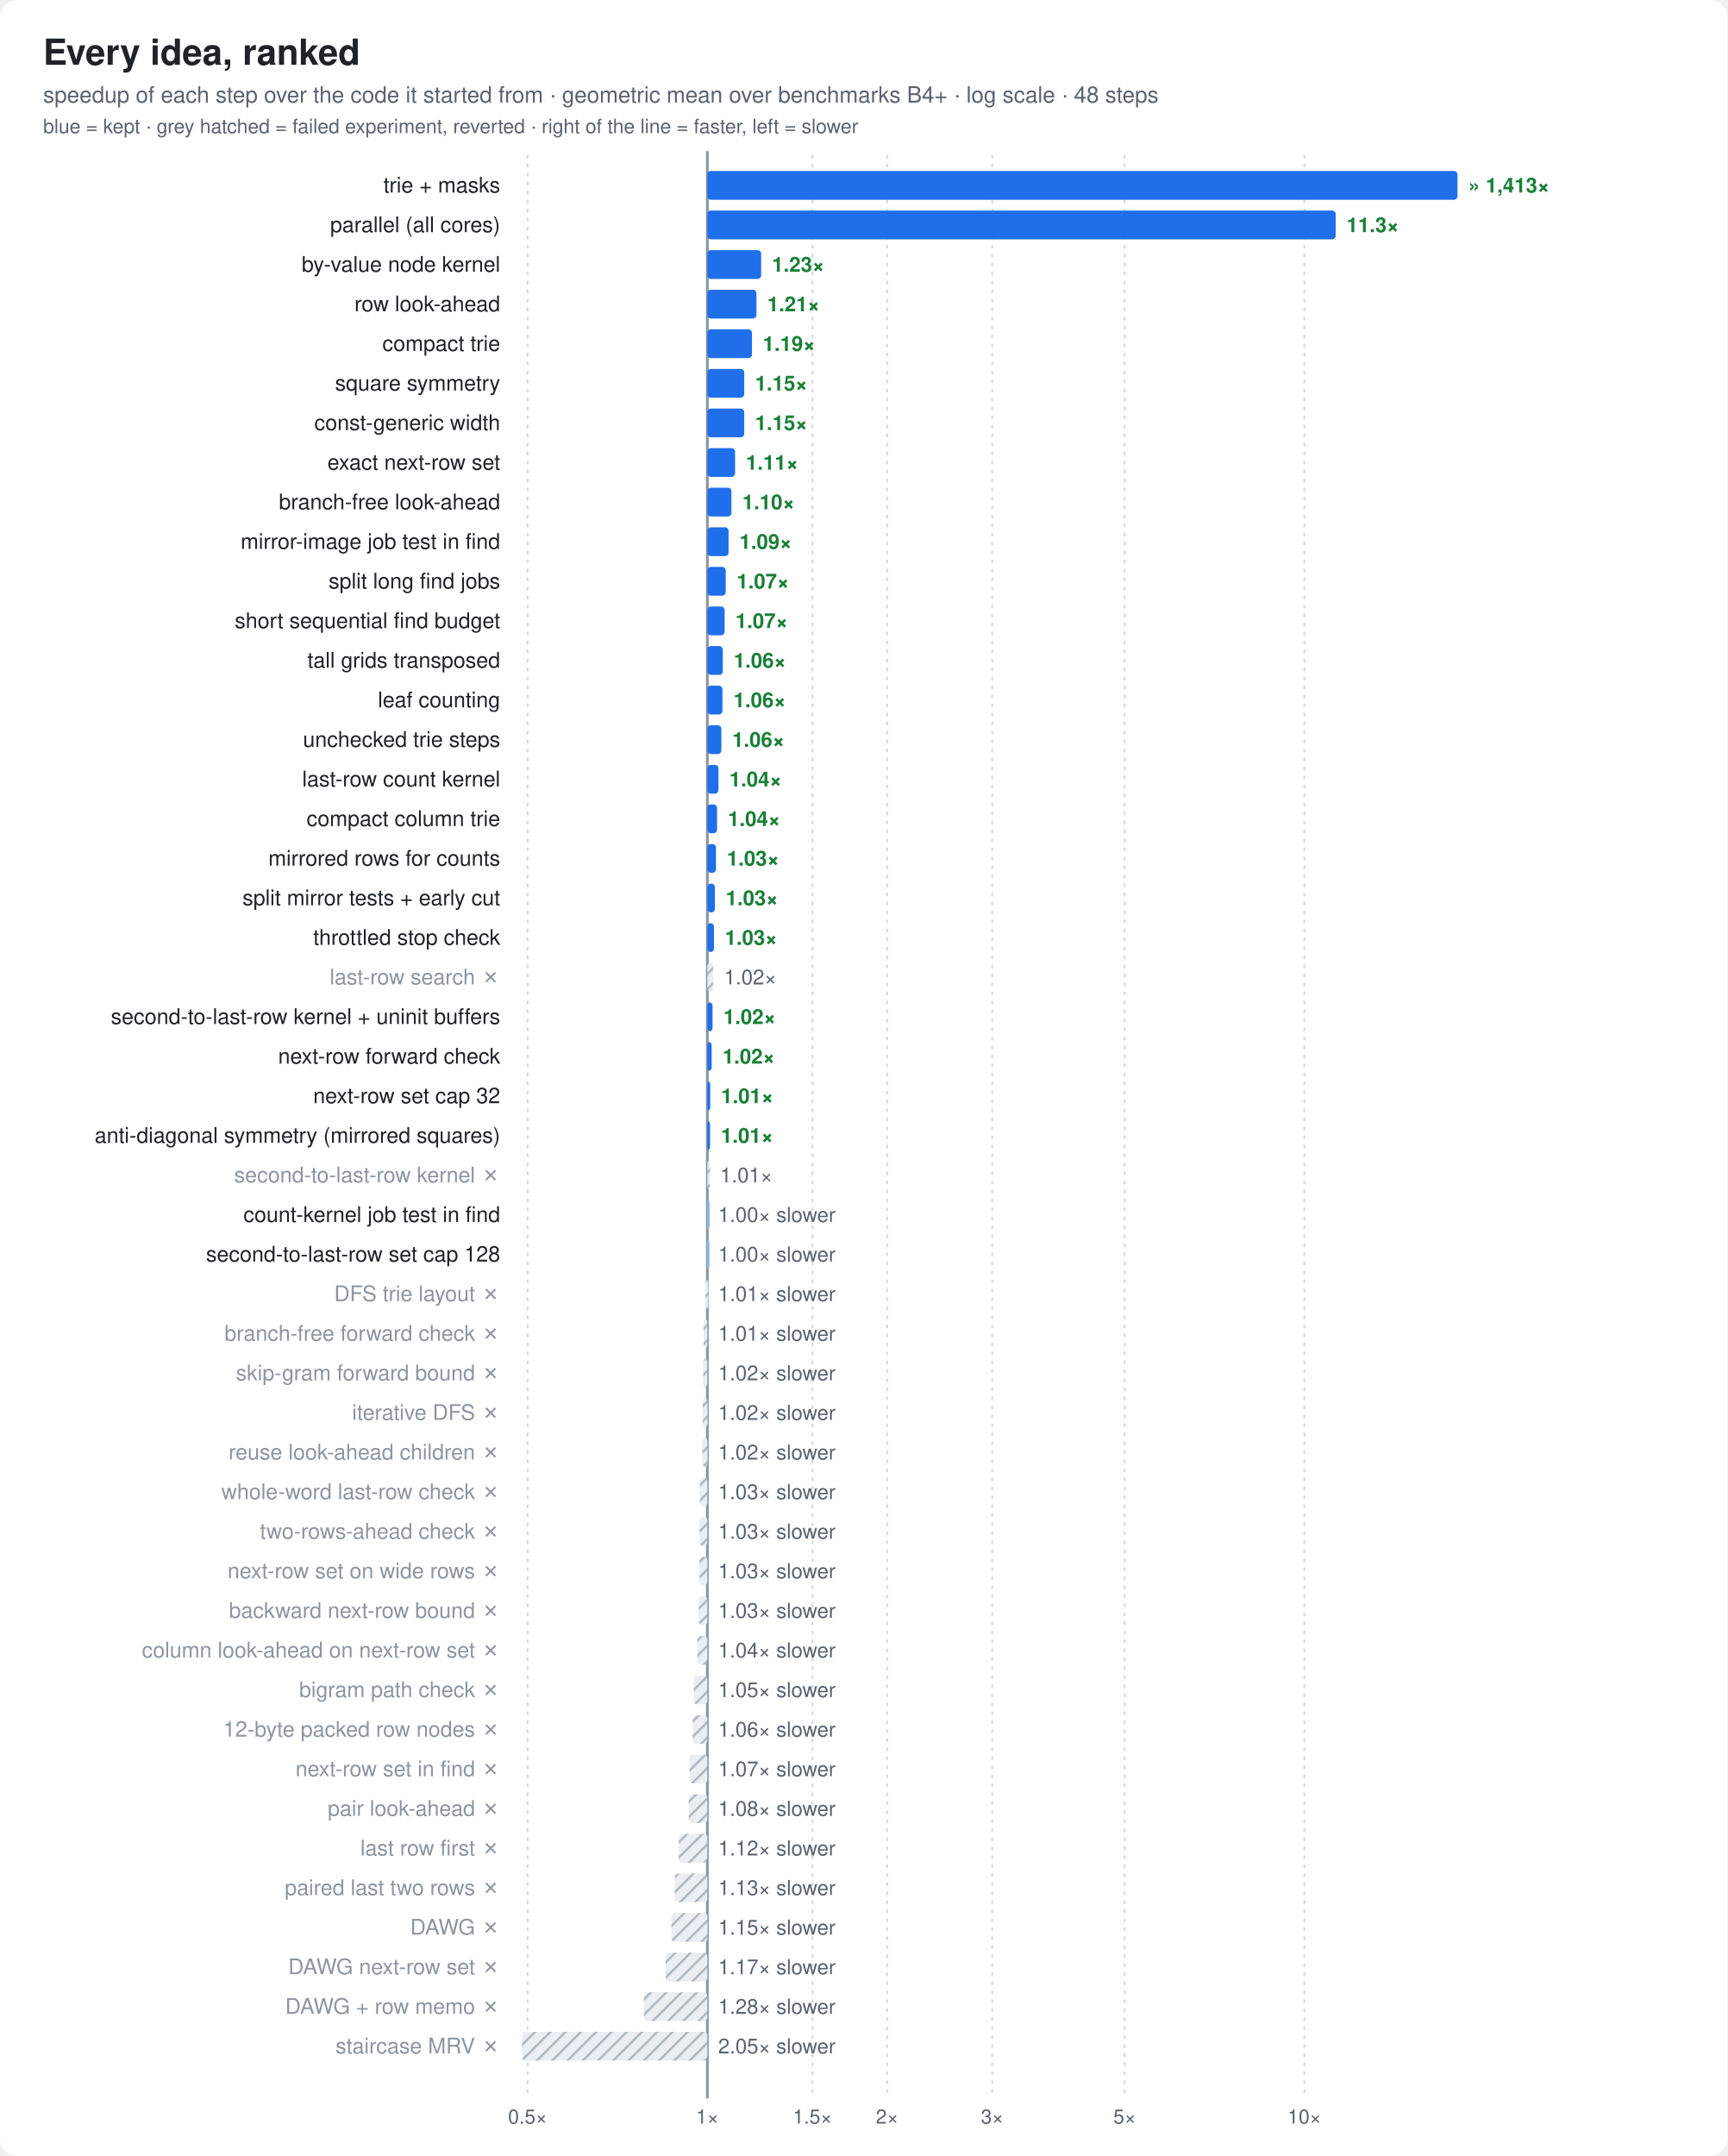
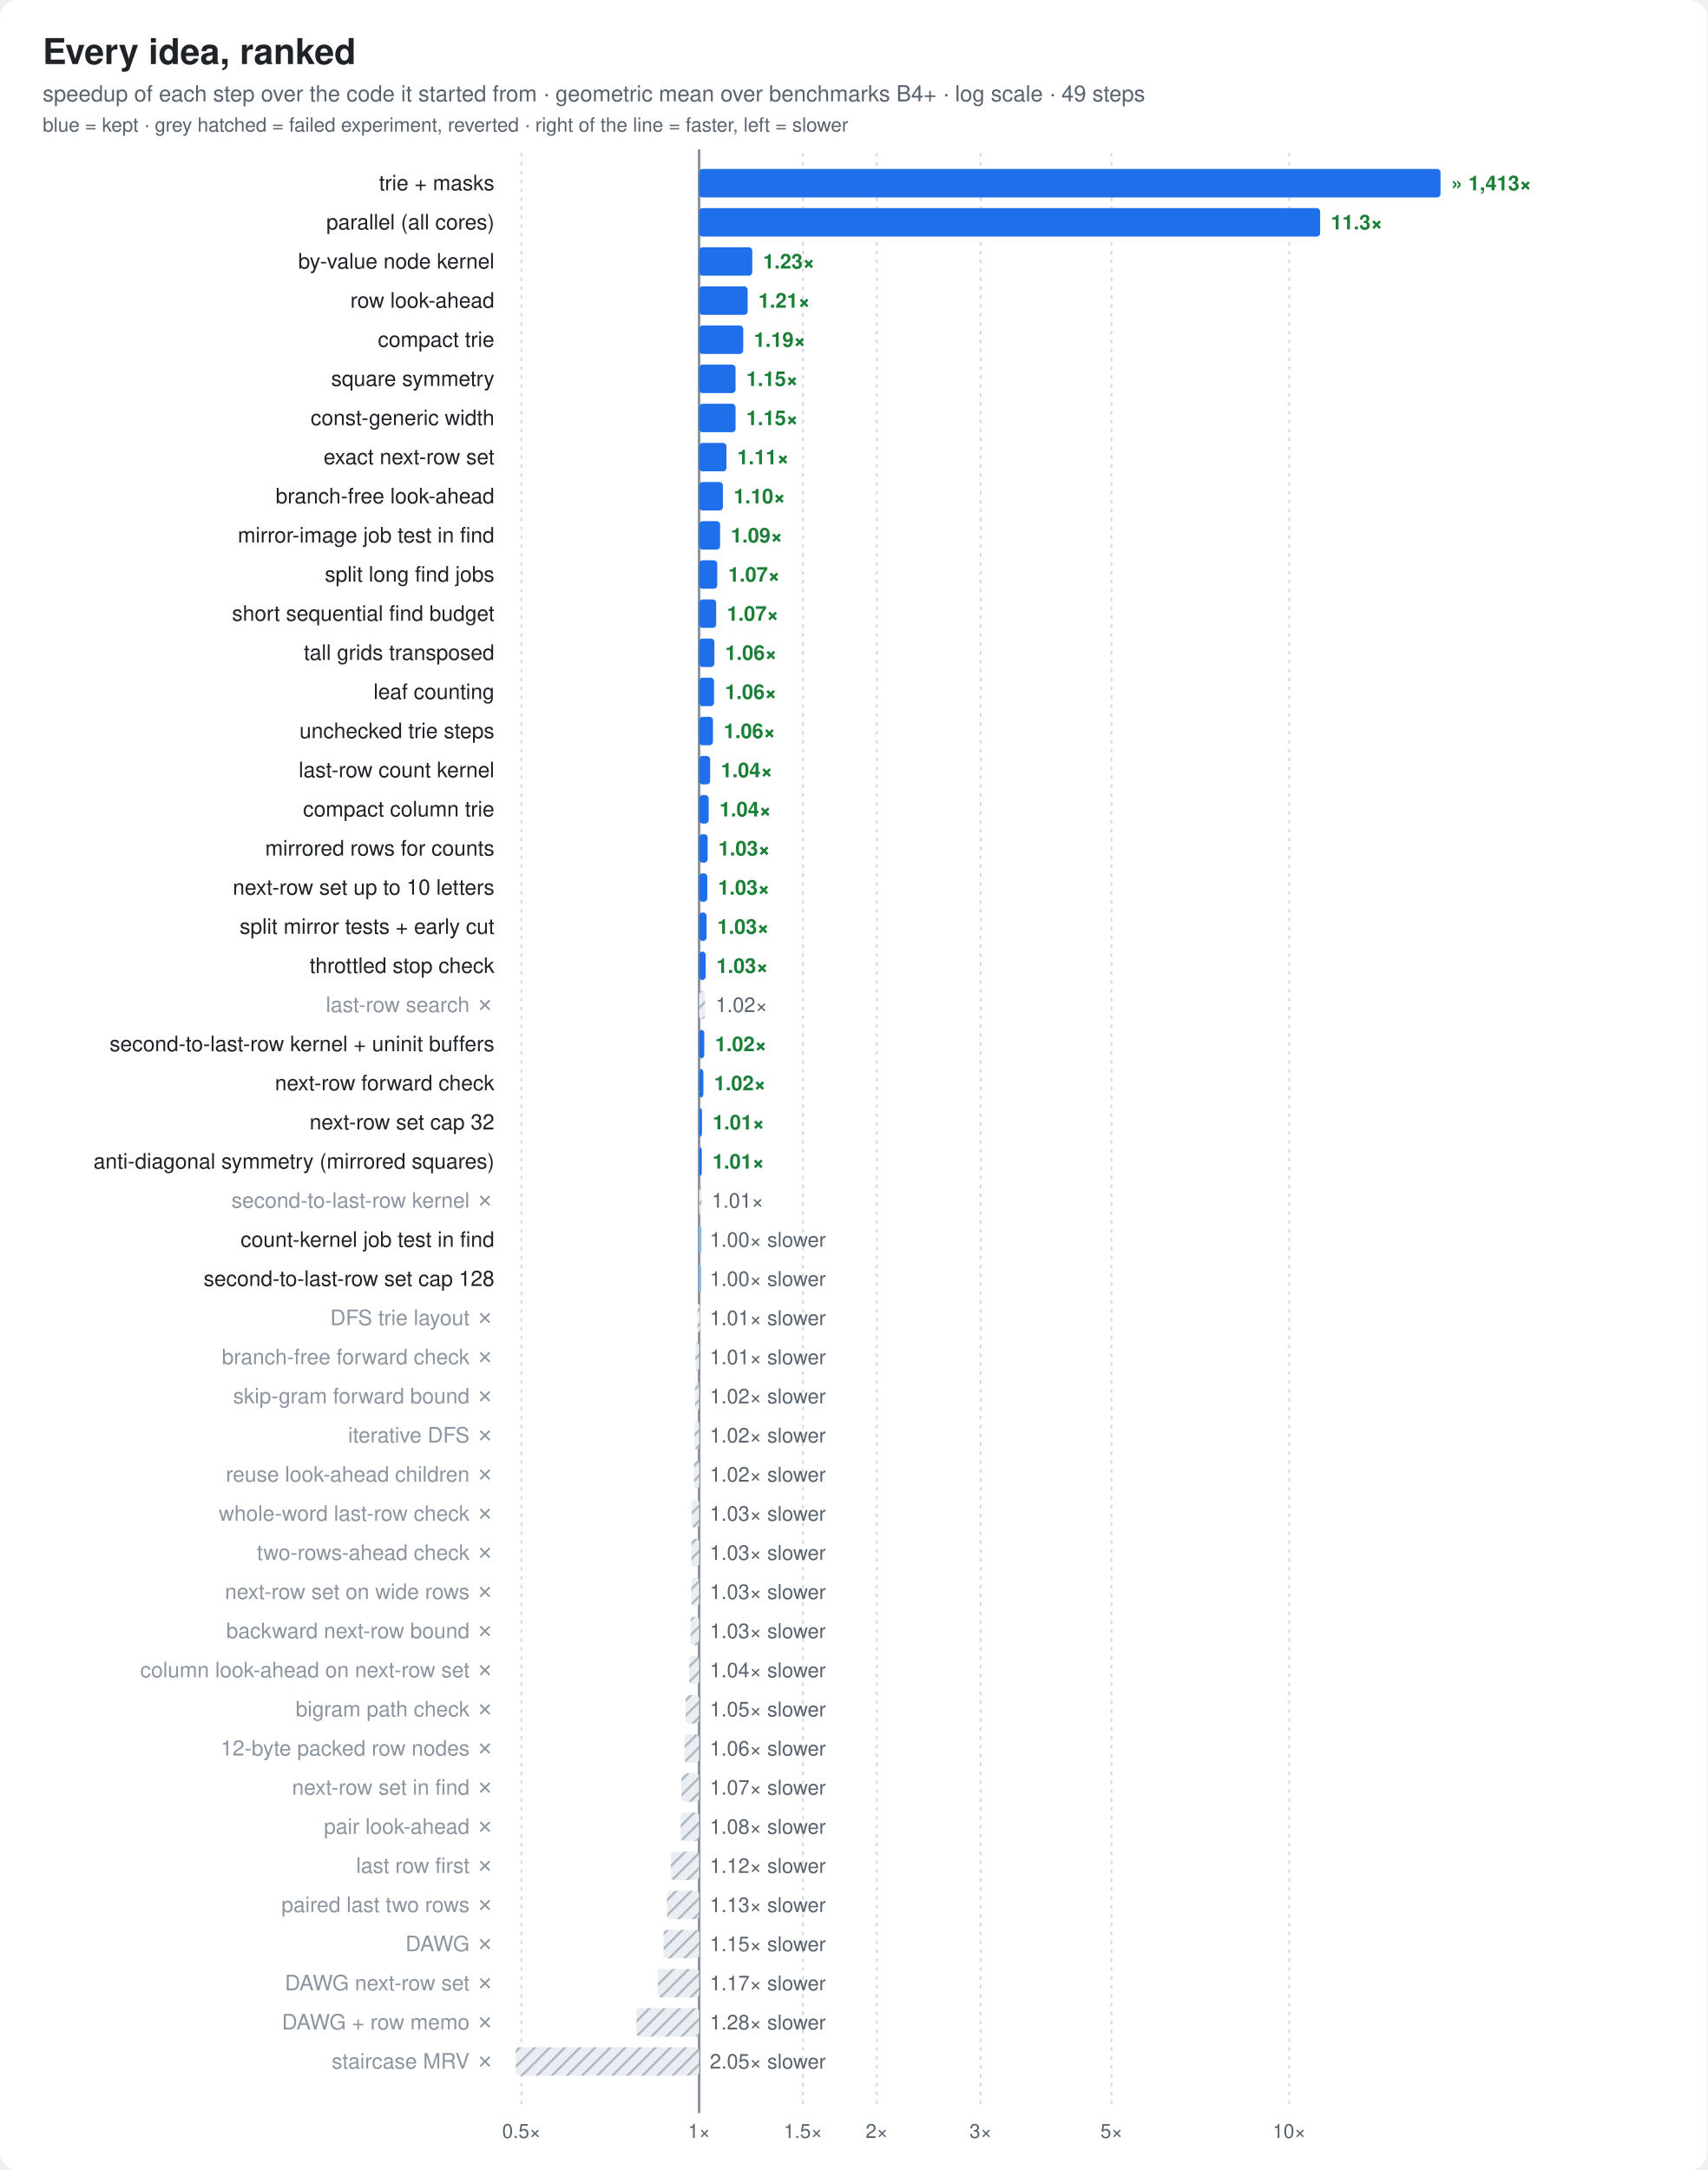
- <svg xmlns="http://www.w3.org/2000/svg" width="960" height="1198" viewBox="0 0 960 1198" font-family="ui-sans-serif,-apple-system,Segoe UI,Helvetica,Arial,sans-serif">
+ <svg xmlns="http://www.w3.org/2000/svg" width="960" height="1220" viewBox="0 0 960 1220" font-family="ui-sans-serif,-apple-system,Segoe UI,Helvetica,Arial,sans-serif">
  <style>
  .bg{fill:#ffffff} .t{fill:#1f2328} .m{fill:#59636e} .g{stroke:#d1d9e0}
  .bar{fill:#8fb8de} .best{fill:#1f6feb} .x{fill:#1a7f37;font-weight:600}
  .fail{fill:url(#hatch)} .hs{stroke:#afb8c1} .hb{fill:#eaeef2} .f{fill:#cf222e;font-weight:600}
  .ft{fill:#8c959f} .cur{fill:#1f6feb;font-weight:700}
  .ln{stroke:#1f6feb;fill:none} .lnf{fill:#1f6feb} .ctx{stroke:#afb8c1;fill:none} .ring{stroke:#ffffff}
  .fx{stroke:#8c959f;fill:none} .area{fill:#1f6feb;fill-opacity:.08} .tile{fill:#f6f8fa;stroke:#d1d9e0}
  .big{fill:#1f6feb;font-weight:800}
  .s2{stroke:#eb6834;fill:none} .s2f{fill:#eb6834} .s3{stroke:#1baf7a;fill:none} .s3f{fill:#1baf7a}
  @media (prefers-color-scheme: dark){
    .s2{stroke:#d95926} .s2f{fill:#d95926} .s3{stroke:#199e70} .s3f{fill:#199e70}
    .bg{fill:#0d1117} .t{fill:#e6edf3} .m{fill:#9198a1} .g{stroke:#30363d}
    .bar{fill:#2f5f8f} .best{fill:#4493f8} .x{fill:#3fb950}
    .hs{stroke:#484f58} .hb{fill:#21262d} .f{fill:#f85149} .ft{fill:#6e7681} .cur{fill:#4493f8}
    .ln{stroke:#4493f8} .lnf{fill:#4493f8} .ctx{stroke:#484f58} .ring{stroke:#0d1117}
    .fx{stroke:#6e7681} .area{fill:#4493f8;fill-opacity:.10} .tile{fill:#161b22;stroke:#30363d} .big{fill:#4493f8}
  }
</style>
  <defs>
    <pattern id="hatch" width="6" height="6" patternUnits="userSpaceOnUse" patternTransform="rotate(45)">
      <rect class="hb" width="6" height="6" />
      <line class="hs" x1="0" y1="0" x2="0" y2="6" stroke-width="2.5" />
    </pattern>
  </defs>
-   <rect class="bg" width="960" height="1198" rx="10" />
+   <rect class="bg" width="960" height="1220" rx="10" />
  <text class="t" x="24" y="36" font-size="20" font-weight="800">Every idea, ranked</text>
-   <text class="m" x="24" y="57" font-size="12.5">speedup of each step over the code it started from · geometric mean over benchmarks B4+ · log scale · 48 steps</text>
+   <text class="m" x="24" y="57" font-size="12.5">speedup of each step over the code it started from · geometric mean over benchmarks B4+ · log scale · 49 steps</text>
  <text class="m" x="24" y="74" font-size="11">blue = kept · grey hatched = failed experiment, reverted · right of the line = faster, left = slower</text>
-   <line class="g" x1="293.2" x2="293.2" y1="86" y2="1164" stroke-dasharray="2 3" />
-   <text class="m" x="293.2" y="1180" font-size="11" text-anchor="middle">0.5×</text>
-   <line class="g" x1="393.1" x2="393.1" y1="86" y2="1164" stroke-dasharray="2 3" />
-   <text class="m" x="393.1" y="1180" font-size="11" text-anchor="middle">1×</text>
-   <line class="g" x1="451.5" x2="451.5" y1="86" y2="1164" stroke-dasharray="2 3" />
-   <text class="m" x="451.5" y="1180" font-size="11" text-anchor="middle">1.5×</text>
-   <line class="g" x1="493.0" x2="493.0" y1="86" y2="1164" stroke-dasharray="2 3" />
-   <text class="m" x="493.0" y="1180" font-size="11" text-anchor="middle">2×</text>
-   <line class="g" x1="551.4" x2="551.4" y1="86" y2="1164" stroke-dasharray="2 3" />
-   <text class="m" x="551.4" y="1180" font-size="11" text-anchor="middle">3×</text>
-   <line class="g" x1="625.0" x2="625.0" y1="86" y2="1164" stroke-dasharray="2 3" />
-   <text class="m" x="625.0" y="1180" font-size="11" text-anchor="middle">5×</text>
-   <line class="g" x1="724.9" x2="724.9" y1="86" y2="1164" stroke-dasharray="2 3" />
-   <text class="m" x="724.9" y="1180" font-size="11" text-anchor="middle">10×</text>
-   <line class="fx" x1="393.1" x2="393.1" y1="84" y2="1166" stroke-width="1.5" />
+   <line class="g" x1="293.2" x2="293.2" y1="86" y2="1186" stroke-dasharray="2 3" />
+   <text class="m" x="293.2" y="1202" font-size="11" text-anchor="middle">0.5×</text>
+   <line class="g" x1="393.1" x2="393.1" y1="86" y2="1186" stroke-dasharray="2 3" />
+   <text class="m" x="393.1" y="1202" font-size="11" text-anchor="middle">1×</text>
+   <line class="g" x1="451.5" x2="451.5" y1="86" y2="1186" stroke-dasharray="2 3" />
+   <text class="m" x="451.5" y="1202" font-size="11" text-anchor="middle">1.5×</text>
+   <line class="g" x1="493.0" x2="493.0" y1="86" y2="1186" stroke-dasharray="2 3" />
+   <text class="m" x="493.0" y="1202" font-size="11" text-anchor="middle">2×</text>
+   <line class="g" x1="551.4" x2="551.4" y1="86" y2="1186" stroke-dasharray="2 3" />
+   <text class="m" x="551.4" y="1202" font-size="11" text-anchor="middle">3×</text>
+   <line class="g" x1="625.0" x2="625.0" y1="86" y2="1186" stroke-dasharray="2 3" />
+   <text class="m" x="625.0" y="1202" font-size="11" text-anchor="middle">5×</text>
+   <line class="g" x1="724.9" x2="724.9" y1="86" y2="1186" stroke-dasharray="2 3" />
+   <text class="m" x="724.9" y="1202" font-size="11" text-anchor="middle">10×</text>
+   <line class="fx" x1="393.1" x2="393.1" y1="84" y2="1188" stroke-width="1.5" />
  <rect class="best" x="393.1" y="95" width="416.9" height="16" rx="2" />
  <text class="t" x="278" y="107.0" font-size="12" text-anchor="end">trie + masks</text>
  <text class="x" x="816.0" y="107.0" font-size="11.5" text-anchor="start">» 1,413×</text>
  <rect class="best" x="393.1" y="117" width="349.2" height="16" rx="2" />
  <text class="t" x="278" y="129.0" font-size="12" text-anchor="end">parallel (all cores)</text>
  <text class="x" x="748.3" y="129.0" font-size="11.5" text-anchor="start">11.3×</text>
  <rect class="best" x="393.1" y="139" width="29.9" height="16" rx="2" />
  <text class="t" x="278" y="151.0" font-size="12" text-anchor="end">by-value node kernel</text>
  <text class="x" x="429.0" y="151.0" font-size="11.5" text-anchor="start">1.23×</text>
  <rect class="best" x="393.1" y="161" width="27.3" height="16" rx="2" />
  <text class="t" x="278" y="173.0" font-size="12" text-anchor="end">row look-ahead</text>
  <text class="x" x="426.4" y="173.0" font-size="11.5" text-anchor="start">1.21×</text>
  <rect class="best" x="393.1" y="183" width="24.8" height="16" rx="2" />
  <text class="t" x="278" y="195.0" font-size="12" text-anchor="end">compact trie</text>
  <text class="x" x="423.9" y="195.0" font-size="11.5" text-anchor="start">1.19×</text>
  <rect class="best" x="393.1" y="205" width="20.5" height="16" rx="2" />
  <text class="t" x="278" y="217.0" font-size="12" text-anchor="end">square symmetry</text>
  <text class="x" x="419.6" y="217.0" font-size="11.5" text-anchor="start">1.15×</text>
  <rect class="best" x="393.1" y="227" width="20.5" height="16" rx="2" />
  <text class="t" x="278" y="239.0" font-size="12" text-anchor="end">const-generic width</text>
  <text class="x" x="419.6" y="239.0" font-size="11.5" text-anchor="start">1.15×</text>
  <rect class="best" x="393.1" y="249" width="15.4" height="16" rx="2" />
  <text class="t" x="278" y="261.0" font-size="12" text-anchor="end">exact next-row set</text>
  <text class="x" x="414.5" y="261.0" font-size="11.5" text-anchor="start">1.11×</text>
  <rect class="best" x="393.1" y="271" width="13.4" height="16" rx="2" />
  <text class="t" x="278" y="283.0" font-size="12" text-anchor="end">branch-free look-ahead</text>
  <text class="x" x="412.5" y="283.0" font-size="11.5" text-anchor="start">1.10×</text>
  <rect class="best" x="393.1" y="293" width="11.8" height="16" rx="2" />
  <text class="t" x="278" y="305.0" font-size="12" text-anchor="end">mirror-image job test in find</text>
  <text class="x" x="410.9" y="305.0" font-size="11.5" text-anchor="start">1.09×</text>
  <rect class="best" x="393.1" y="315" width="10.2" height="16" rx="2" />
  <text class="t" x="278" y="327.0" font-size="12" text-anchor="end">split long find jobs</text>
  <text class="x" x="409.4" y="327.0" font-size="11.5" text-anchor="start">1.07×</text>
  <rect class="best" x="393.1" y="337" width="9.6" height="16" rx="2" />
  <text class="t" x="278" y="349.0" font-size="12" text-anchor="end">short sequential find budget</text>
  <text class="x" x="408.7" y="349.0" font-size="11.5" text-anchor="start">1.07×</text>
  <rect class="best" x="393.1" y="359" width="8.6" height="16" rx="2" />
  <text class="t" x="278" y="371.0" font-size="12" text-anchor="end">tall grids transposed</text>
  <text class="x" x="407.7" y="371.0" font-size="11.5" text-anchor="start">1.06×</text>
  <rect class="best" x="393.1" y="381" width="8.4" height="16" rx="2" />
  <text class="t" x="278" y="393.0" font-size="12" text-anchor="end">leaf counting</text>
  <text class="x" x="407.6" y="393.0" font-size="11.5" text-anchor="start">1.06×</text>
  <rect class="best" x="393.1" y="403" width="7.8" height="16" rx="2" />
  <text class="t" x="278" y="415.0" font-size="12" text-anchor="end">unchecked trie steps</text>
  <text class="x" x="406.9" y="415.0" font-size="11.5" text-anchor="start">1.06×</text>
  <rect class="best" x="393.1" y="425" width="6.2" height="16" rx="2" />
  <text class="t" x="278" y="437.0" font-size="12" text-anchor="end">last-row count kernel</text>
  <text class="x" x="405.3" y="437.0" font-size="11.5" text-anchor="start">1.04×</text>
  <rect class="best" x="393.1" y="447" width="5.4" height="16" rx="2" />
  <text class="t" x="278" y="459.0" font-size="12" text-anchor="end">compact column trie</text>
  <text class="x" x="404.5" y="459.0" font-size="11.5" text-anchor="start">1.04×</text>
  <rect class="best" x="393.1" y="469" width="4.8" height="16" rx="2" />
  <text class="t" x="278" y="481.0" font-size="12" text-anchor="end">mirrored rows for counts</text>
  <text class="x" x="403.9" y="481.0" font-size="11.5" text-anchor="start">1.03×</text>
-   <rect class="best" x="393.1" y="491" width="4.2" height="16" rx="2" />
-   <text class="t" x="278" y="503.0" font-size="12" text-anchor="end">split mirror tests + early cut</text>
-   <text class="x" x="403.3" y="503.0" font-size="11.5" text-anchor="start">1.03×</text>
-   <rect class="best" x="393.1" y="513" width="3.7" height="16" rx="2" />
-   <text class="t" x="278" y="525.0" font-size="12" text-anchor="end">throttled stop check</text>
-   <text class="x" x="402.8" y="525.0" font-size="11.5" text-anchor="start">1.03×</text>
-   <rect class="fail" x="393.1" y="535" width="3.3" height="16" rx="2" />
-   <text class="ft" x="278" y="547.0" font-size="12" text-anchor="end">last-row search ✗</text>
-   <text class="m" x="402.4" y="547.0" font-size="11.5" text-anchor="start">1.02×</text>
-   <rect class="best" x="393.1" y="557" width="2.9" height="16" rx="2" />
-   <text class="t" x="278" y="569.0" font-size="12" text-anchor="end">second-to-last-row kernel + uninit buffers</text>
-   <text class="x" x="402.0" y="569.0" font-size="11.5" text-anchor="start">1.02×</text>
-   <rect class="best" x="393.1" y="579" width="2.4" height="16" rx="2" />
-   <text class="t" x="278" y="591.0" font-size="12" text-anchor="end">next-row forward check</text>
-   <text class="x" x="401.5" y="591.0" font-size="11.5" text-anchor="start">1.02×</text>
-   <rect class="best" x="393.1" y="601" width="1.6" height="16" rx="2" />
-   <text class="t" x="278" y="613.0" font-size="12" text-anchor="end">next-row set cap 32</text>
-   <text class="x" x="400.7" y="613.0" font-size="11.5" text-anchor="start">1.01×</text>
-   <rect class="best" x="393.1" y="623" width="1.5" height="16" rx="2" />
-   <text class="t" x="278" y="635.0" font-size="12" text-anchor="end">anti-diagonal symmetry (mirrored squares)</text>
-   <text class="x" x="400.6" y="635.0" font-size="11.5" text-anchor="start">1.01×</text>
-   <rect class="fail" x="393.1" y="645" width="1.5" height="16" rx="2" />
-   <text class="ft" x="278" y="657.0" font-size="12" text-anchor="end">second-to-last-row kernel ✗</text>
-   <text class="m" x="400.2" y="657.0" font-size="11.5" text-anchor="start">1.01×</text>
-   <rect class="bar" x="392.9" y="667" width="1.5" height="16" rx="2" />
-   <text class="t" x="278" y="679.0" font-size="12" text-anchor="end">count-kernel job test in find</text>
-   <text class="m" x="399.1" y="679.0" font-size="11.5" text-anchor="start">1.00× slower</text>
-   <rect class="bar" x="392.8" y="689" width="1.5" height="16" rx="2" />
-   <text class="t" x="278" y="701.0" font-size="12" text-anchor="end">second-to-last-row set cap 128</text>
+   <rect class="best" x="393.1" y="491" width="4.6" height="16" rx="2" />
+   <text class="t" x="278" y="503.0" font-size="12" text-anchor="end">next-row set up to 10 letters</text>
+   <text class="x" x="403.7" y="503.0" font-size="11.5" text-anchor="start">1.03×</text>
+   <rect class="best" x="393.1" y="513" width="4.2" height="16" rx="2" />
+   <text class="t" x="278" y="525.0" font-size="12" text-anchor="end">split mirror tests + early cut</text>
+   <text class="x" x="403.3" y="525.0" font-size="11.5" text-anchor="start">1.03×</text>
+   <rect class="best" x="393.1" y="535" width="3.7" height="16" rx="2" />
+   <text class="t" x="278" y="547.0" font-size="12" text-anchor="end">throttled stop check</text>
+   <text class="x" x="402.8" y="547.0" font-size="11.5" text-anchor="start">1.03×</text>
+   <rect class="fail" x="393.1" y="557" width="3.3" height="16" rx="2" />
+   <text class="ft" x="278" y="569.0" font-size="12" text-anchor="end">last-row search ✗</text>
+   <text class="m" x="402.4" y="569.0" font-size="11.5" text-anchor="start">1.02×</text>
+   <rect class="best" x="393.1" y="579" width="2.9" height="16" rx="2" />
+   <text class="t" x="278" y="591.0" font-size="12" text-anchor="end">second-to-last-row kernel + uninit buffers</text>
+   <text class="x" x="402.0" y="591.0" font-size="11.5" text-anchor="start">1.02×</text>
+   <rect class="best" x="393.1" y="601" width="2.4" height="16" rx="2" />
+   <text class="t" x="278" y="613.0" font-size="12" text-anchor="end">next-row forward check</text>
+   <text class="x" x="401.5" y="613.0" font-size="11.5" text-anchor="start">1.02×</text>
+   <rect class="best" x="393.1" y="623" width="1.6" height="16" rx="2" />
+   <text class="t" x="278" y="635.0" font-size="12" text-anchor="end">next-row set cap 32</text>
+   <text class="x" x="400.7" y="635.0" font-size="11.5" text-anchor="start">1.01×</text>
+   <rect class="best" x="393.1" y="645" width="1.5" height="16" rx="2" />
+   <text class="t" x="278" y="657.0" font-size="12" text-anchor="end">anti-diagonal symmetry (mirrored squares)</text>
+   <text class="x" x="400.6" y="657.0" font-size="11.5" text-anchor="start">1.01×</text>
+   <rect class="fail" x="393.1" y="667" width="1.5" height="16" rx="2" />
+   <text class="ft" x="278" y="679.0" font-size="12" text-anchor="end">second-to-last-row kernel ✗</text>
+   <text class="m" x="400.2" y="679.0" font-size="11.5" text-anchor="start">1.01×</text>
+   <rect class="bar" x="392.9" y="689" width="1.5" height="16" rx="2" />
+   <text class="t" x="278" y="701.0" font-size="12" text-anchor="end">count-kernel job test in find</text>
  <text class="m" x="399.1" y="701.0" font-size="11.5" text-anchor="start">1.00× slower</text>
-   <rect class="fail" x="392.1" y="711" width="1.5" height="16" rx="2" />
-   <text class="ft" x="278" y="723.0" font-size="12" text-anchor="end">DFS trie layout ✗</text>
-   <text class="m" x="399.1" y="723.0" font-size="11.5" text-anchor="start">1.01× slower</text>
-   <rect class="fail" x="391.0" y="733" width="2.1" height="16" rx="2" />
-   <text class="ft" x="278" y="745.0" font-size="12" text-anchor="end">branch-free forward check ✗</text>
+   <rect class="bar" x="392.8" y="711" width="1.5" height="16" rx="2" />
+   <text class="t" x="278" y="723.0" font-size="12" text-anchor="end">second-to-last-row set cap 128</text>
+   <text class="m" x="399.1" y="723.0" font-size="11.5" text-anchor="start">1.00× slower</text>
+   <rect class="fail" x="392.1" y="733" width="1.5" height="16" rx="2" />
+   <text class="ft" x="278" y="745.0" font-size="12" text-anchor="end">DFS trie layout ✗</text>
  <text class="m" x="399.1" y="745.0" font-size="11.5" text-anchor="start">1.01× slower</text>
-   <rect class="fail" x="390.8" y="755" width="2.3" height="16" rx="2" />
-   <text class="ft" x="278" y="767.0" font-size="12" text-anchor="end">skip-gram forward bound ✗</text>
-   <text class="m" x="399.1" y="767.0" font-size="11.5" text-anchor="start">1.02× slower</text>
-   <rect class="fail" x="390.5" y="777" width="2.7" height="16" rx="2" />
-   <text class="ft" x="278" y="789.0" font-size="12" text-anchor="end">iterative DFS ✗</text>
+   <rect class="fail" x="391.0" y="755" width="2.1" height="16" rx="2" />
+   <text class="ft" x="278" y="767.0" font-size="12" text-anchor="end">branch-free forward check ✗</text>
+   <text class="m" x="399.1" y="767.0" font-size="11.5" text-anchor="start">1.01× slower</text>
+   <rect class="fail" x="390.8" y="777" width="2.3" height="16" rx="2" />
+   <text class="ft" x="278" y="789.0" font-size="12" text-anchor="end">skip-gram forward bound ✗</text>
  <text class="m" x="399.1" y="789.0" font-size="11.5" text-anchor="start">1.02× slower</text>
-   <rect class="fail" x="390.2" y="799" width="3.0" height="16" rx="2" />
-   <text class="ft" x="278" y="811.0" font-size="12" text-anchor="end">reuse look-ahead children ✗</text>
+   <rect class="fail" x="390.5" y="799" width="2.7" height="16" rx="2" />
+   <text class="ft" x="278" y="811.0" font-size="12" text-anchor="end">iterative DFS ✗</text>
  <text class="m" x="399.1" y="811.0" font-size="11.5" text-anchor="start">1.02× slower</text>
-   <rect class="fail" x="388.9" y="821" width="4.2" height="16" rx="2" />
-   <text class="ft" x="278" y="833.0" font-size="12" text-anchor="end">whole-word last-row check ✗</text>
-   <text class="m" x="399.1" y="833.0" font-size="11.5" text-anchor="start">1.03× slower</text>
-   <rect class="fail" x="388.7" y="843" width="4.4" height="16" rx="2" />
-   <text class="ft" x="278" y="855.0" font-size="12" text-anchor="end">two-rows-ahead check ✗</text>
+   <rect class="fail" x="390.2" y="821" width="3.0" height="16" rx="2" />
+   <text class="ft" x="278" y="833.0" font-size="12" text-anchor="end">reuse look-ahead children ✗</text>
+   <text class="m" x="399.1" y="833.0" font-size="11.5" text-anchor="start">1.02× slower</text>
+   <rect class="fail" x="388.9" y="843" width="4.2" height="16" rx="2" />
+   <text class="ft" x="278" y="855.0" font-size="12" text-anchor="end">whole-word last-row check ✗</text>
  <text class="m" x="399.1" y="855.0" font-size="11.5" text-anchor="start">1.03× slower</text>
  <rect class="fail" x="388.7" y="865" width="4.4" height="16" rx="2" />
-   <text class="ft" x="278" y="877.0" font-size="12" text-anchor="end">next-row set on wide rows ✗</text>
+   <text class="ft" x="278" y="877.0" font-size="12" text-anchor="end">two-rows-ahead check ✗</text>
  <text class="m" x="399.1" y="877.0" font-size="11.5" text-anchor="start">1.03× slower</text>
-   <rect class="fail" x="388.3" y="887" width="4.8" height="16" rx="2" />
-   <text class="ft" x="278" y="899.0" font-size="12" text-anchor="end">backward next-row bound ✗</text>
+   <rect class="fail" x="388.7" y="887" width="4.4" height="16" rx="2" />
+   <text class="ft" x="278" y="899.0" font-size="12" text-anchor="end">next-row set on wide rows ✗</text>
  <text class="m" x="399.1" y="899.0" font-size="11.5" text-anchor="start">1.03× slower</text>
-   <rect class="fail" x="387.5" y="909" width="5.6" height="16" rx="2" />
-   <text class="ft" x="278" y="921.0" font-size="12" text-anchor="end">column look-ahead on next-row set ✗</text>
-   <text class="m" x="399.1" y="921.0" font-size="11.5" text-anchor="start">1.04× slower</text>
-   <rect class="fail" x="385.5" y="931" width="7.6" height="16" rx="2" />
-   <text class="ft" x="278" y="943.0" font-size="12" text-anchor="end">bigram path check ✗</text>
-   <text class="m" x="399.1" y="943.0" font-size="11.5" text-anchor="start">1.05× slower</text>
-   <rect class="fail" x="384.9" y="953" width="8.2" height="16" rx="2" />
-   <text class="ft" x="278" y="965.0" font-size="12" text-anchor="end">12-byte packed row nodes ✗</text>
-   <text class="m" x="399.1" y="965.0" font-size="11.5" text-anchor="start">1.06× slower</text>
-   <rect class="fail" x="383.2" y="975" width="9.9" height="16" rx="2" />
-   <text class="ft" x="278" y="987.0" font-size="12" text-anchor="end">next-row set in find ✗</text>
-   <text class="m" x="399.1" y="987.0" font-size="11.5" text-anchor="start">1.07× slower</text>
-   <rect class="fail" x="382.7" y="997" width="10.4" height="16" rx="2" />
-   <text class="ft" x="278" y="1009.0" font-size="12" text-anchor="end">pair look-ahead ✗</text>
-   <text class="m" x="399.1" y="1009.0" font-size="11.5" text-anchor="start">1.08× slower</text>
-   <rect class="fail" x="377.2" y="1019" width="15.9" height="16" rx="2" />
-   <text class="ft" x="278" y="1031.0" font-size="12" text-anchor="end">last row first ✗</text>
-   <text class="m" x="399.1" y="1031.0" font-size="11.5" text-anchor="start">1.12× slower</text>
-   <rect class="fail" x="375.0" y="1041" width="18.1" height="16" rx="2" />
-   <text class="ft" x="278" y="1053.0" font-size="12" text-anchor="end">paired last two rows ✗</text>
-   <text class="m" x="399.1" y="1053.0" font-size="11.5" text-anchor="start">1.13× slower</text>
-   <rect class="fail" x="373.1" y="1063" width="20.1" height="16" rx="2" />
-   <text class="ft" x="278" y="1075.0" font-size="12" text-anchor="end">DAWG ✗</text>
-   <text class="m" x="399.1" y="1075.0" font-size="11.5" text-anchor="start">1.15× slower</text>
-   <rect class="fail" x="369.9" y="1085" width="23.2" height="16" rx="2" />
-   <text class="ft" x="278" y="1097.0" font-size="12" text-anchor="end">DAWG next-row set ✗</text>
-   <text class="m" x="399.1" y="1097.0" font-size="11.5" text-anchor="start">1.17× slower</text>
-   <rect class="fail" x="357.8" y="1107" width="35.3" height="16" rx="2" />
-   <text class="ft" x="278" y="1119.0" font-size="12" text-anchor="end">DAWG + row memo ✗</text>
-   <text class="m" x="399.1" y="1119.0" font-size="11.5" text-anchor="start">1.28× slower</text>
-   <rect class="fail" x="290.0" y="1129" width="103.1" height="16" rx="2" />
-   <text class="ft" x="278" y="1141.0" font-size="12" text-anchor="end">staircase MRV ✗</text>
-   <text class="m" x="399.1" y="1141.0" font-size="11.5" text-anchor="start">2.05× slower</text>
+   <rect class="fail" x="388.3" y="909" width="4.8" height="16" rx="2" />
+   <text class="ft" x="278" y="921.0" font-size="12" text-anchor="end">backward next-row bound ✗</text>
+   <text class="m" x="399.1" y="921.0" font-size="11.5" text-anchor="start">1.03× slower</text>
+   <rect class="fail" x="387.5" y="931" width="5.6" height="16" rx="2" />
+   <text class="ft" x="278" y="943.0" font-size="12" text-anchor="end">column look-ahead on next-row set ✗</text>
+   <text class="m" x="399.1" y="943.0" font-size="11.5" text-anchor="start">1.04× slower</text>
+   <rect class="fail" x="385.5" y="953" width="7.6" height="16" rx="2" />
+   <text class="ft" x="278" y="965.0" font-size="12" text-anchor="end">bigram path check ✗</text>
+   <text class="m" x="399.1" y="965.0" font-size="11.5" text-anchor="start">1.05× slower</text>
+   <rect class="fail" x="384.9" y="975" width="8.2" height="16" rx="2" />
+   <text class="ft" x="278" y="987.0" font-size="12" text-anchor="end">12-byte packed row nodes ✗</text>
+   <text class="m" x="399.1" y="987.0" font-size="11.5" text-anchor="start">1.06× slower</text>
+   <rect class="fail" x="383.2" y="997" width="9.9" height="16" rx="2" />
+   <text class="ft" x="278" y="1009.0" font-size="12" text-anchor="end">next-row set in find ✗</text>
+   <text class="m" x="399.1" y="1009.0" font-size="11.5" text-anchor="start">1.07× slower</text>
+   <rect class="fail" x="382.7" y="1019" width="10.4" height="16" rx="2" />
+   <text class="ft" x="278" y="1031.0" font-size="12" text-anchor="end">pair look-ahead ✗</text>
+   <text class="m" x="399.1" y="1031.0" font-size="11.5" text-anchor="start">1.08× slower</text>
+   <rect class="fail" x="377.2" y="1041" width="15.9" height="16" rx="2" />
+   <text class="ft" x="278" y="1053.0" font-size="12" text-anchor="end">last row first ✗</text>
+   <text class="m" x="399.1" y="1053.0" font-size="11.5" text-anchor="start">1.12× slower</text>
+   <rect class="fail" x="375.0" y="1063" width="18.1" height="16" rx="2" />
+   <text class="ft" x="278" y="1075.0" font-size="12" text-anchor="end">paired last two rows ✗</text>
+   <text class="m" x="399.1" y="1075.0" font-size="11.5" text-anchor="start">1.13× slower</text>
+   <rect class="fail" x="373.1" y="1085" width="20.1" height="16" rx="2" />
+   <text class="ft" x="278" y="1097.0" font-size="12" text-anchor="end">DAWG ✗</text>
+   <text class="m" x="399.1" y="1097.0" font-size="11.5" text-anchor="start">1.15× slower</text>
+   <rect class="fail" x="369.9" y="1107" width="23.2" height="16" rx="2" />
+   <text class="ft" x="278" y="1119.0" font-size="12" text-anchor="end">DAWG next-row set ✗</text>
+   <text class="m" x="399.1" y="1119.0" font-size="11.5" text-anchor="start">1.17× slower</text>
+   <rect class="fail" x="357.8" y="1129" width="35.3" height="16" rx="2" />
+   <text class="ft" x="278" y="1141.0" font-size="12" text-anchor="end">DAWG + row memo ✗</text>
+   <text class="m" x="399.1" y="1141.0" font-size="11.5" text-anchor="start">1.28× slower</text>
+   <rect class="fail" x="290.0" y="1151" width="103.1" height="16" rx="2" />
+   <text class="ft" x="278" y="1163.0" font-size="12" text-anchor="end">staircase MRV ✗</text>
+   <text class="m" x="399.1" y="1163.0" font-size="11.5" text-anchor="start">2.05× slower</text>
</svg>
